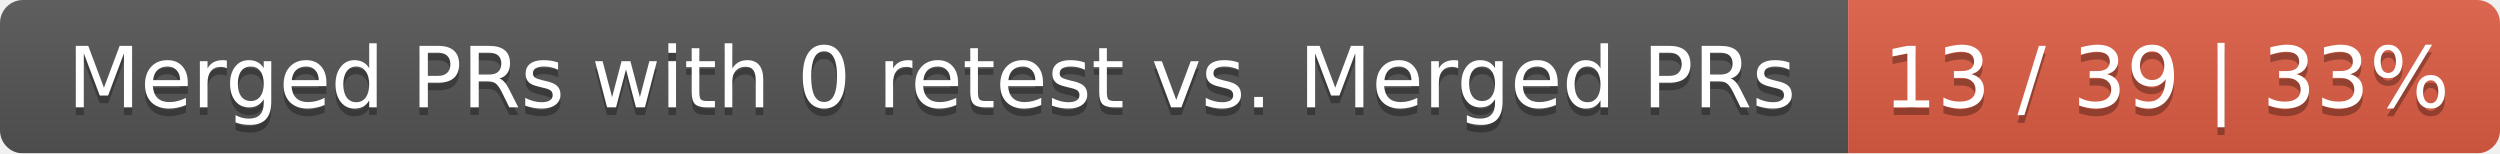
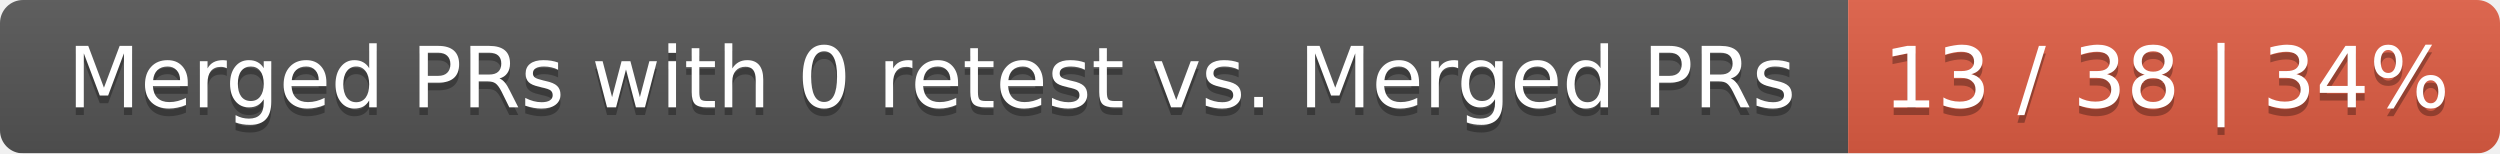
<svg xmlns="http://www.w3.org/2000/svg" width="326" height="20">
  <linearGradient id="smooth" x2="0" y2="100%">
    <stop offset="0" stop-color="#bbb" stop-opacity=".1" />
    <stop offset="1" stop-opacity=".1" />
  </linearGradient>
  <mask id="round">
    <rect width="326" height="20" rx="3" fill="#fff" />
  </mask>
  <g mask="url(#round)">
    <rect width="241" height="20" fill="#555" />
    <rect x="241" width="85" height="20" fill="#e05d44" />
    <rect width="326" height="20" fill="url(#smooth)" />
  </g>
  <g fill="#fff" text-anchor="middle" font-family="DejaVu Sans,Verdana,Geneva,sans-serif" font-size="11">
    <text x="121.5" y="15" fill="#010101" fill-opacity=".3">Merged PRs with 0 retest vs. Merged PRs</text>
    <text x="121.5" y="14">Merged PRs with 0 retest vs. Merged PRs</text>
-     <text x="282.5" y="15" fill="#010101" fill-opacity=".3">13 / 39 | 33%</text>
-     <text x="282.5" y="14">13 / 39 | 33%</text>
+     <text x="282.5" y="15" fill="#010101" fill-opacity=".3">13 / 38 | 34%</text>
+     <text x="282.5" y="14">13 / 38 | 34%</text>
  </g>
</svg>
